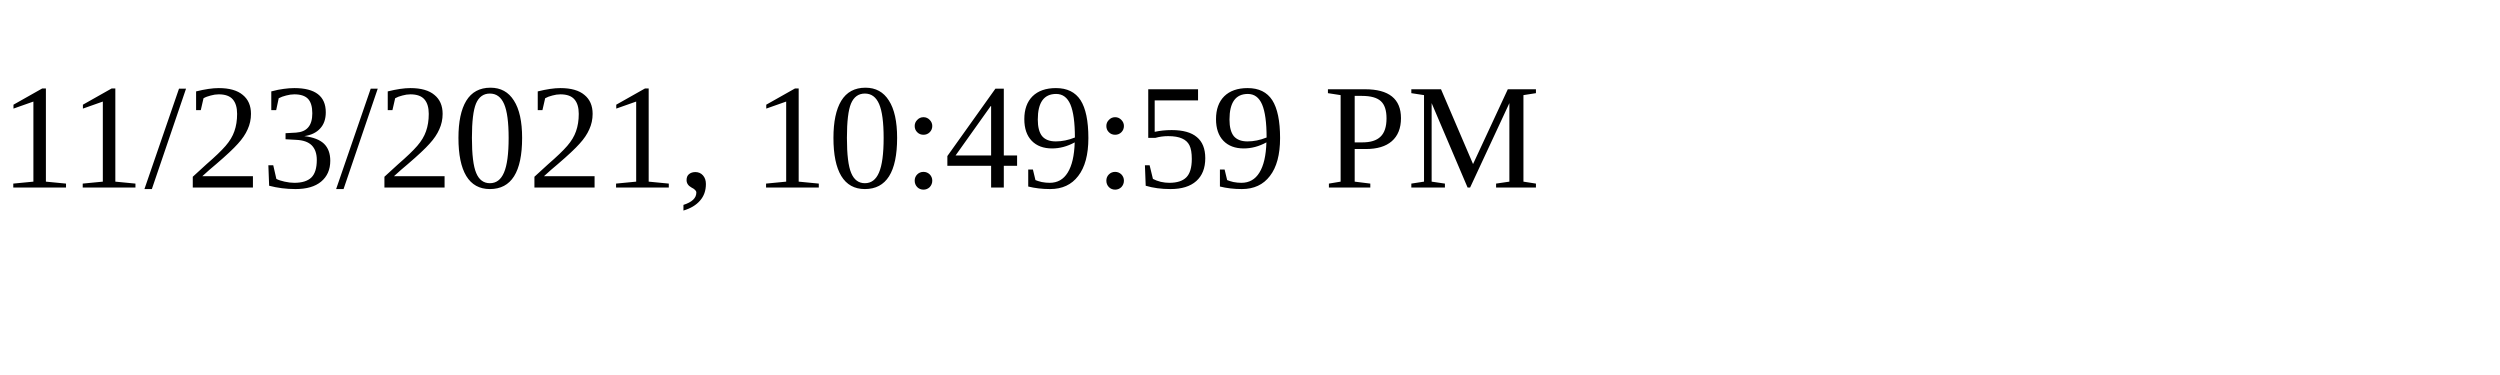
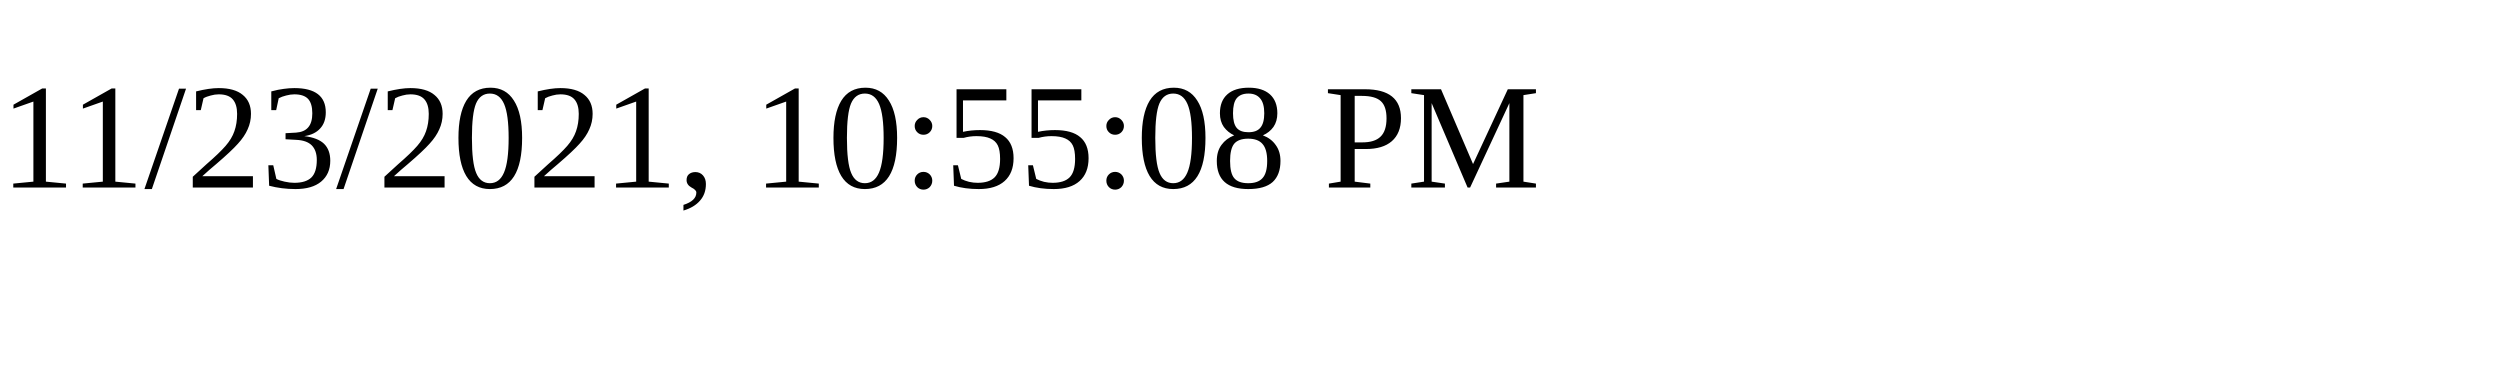
<svg xmlns="http://www.w3.org/2000/svg" height="30" width="200">
-   <text x="0" y="15">11/23/2021, 10:49:59 PM</text>
+   <text x="0" y="15">11/23/2021, 10:55:08 PM</text>
</svg>
